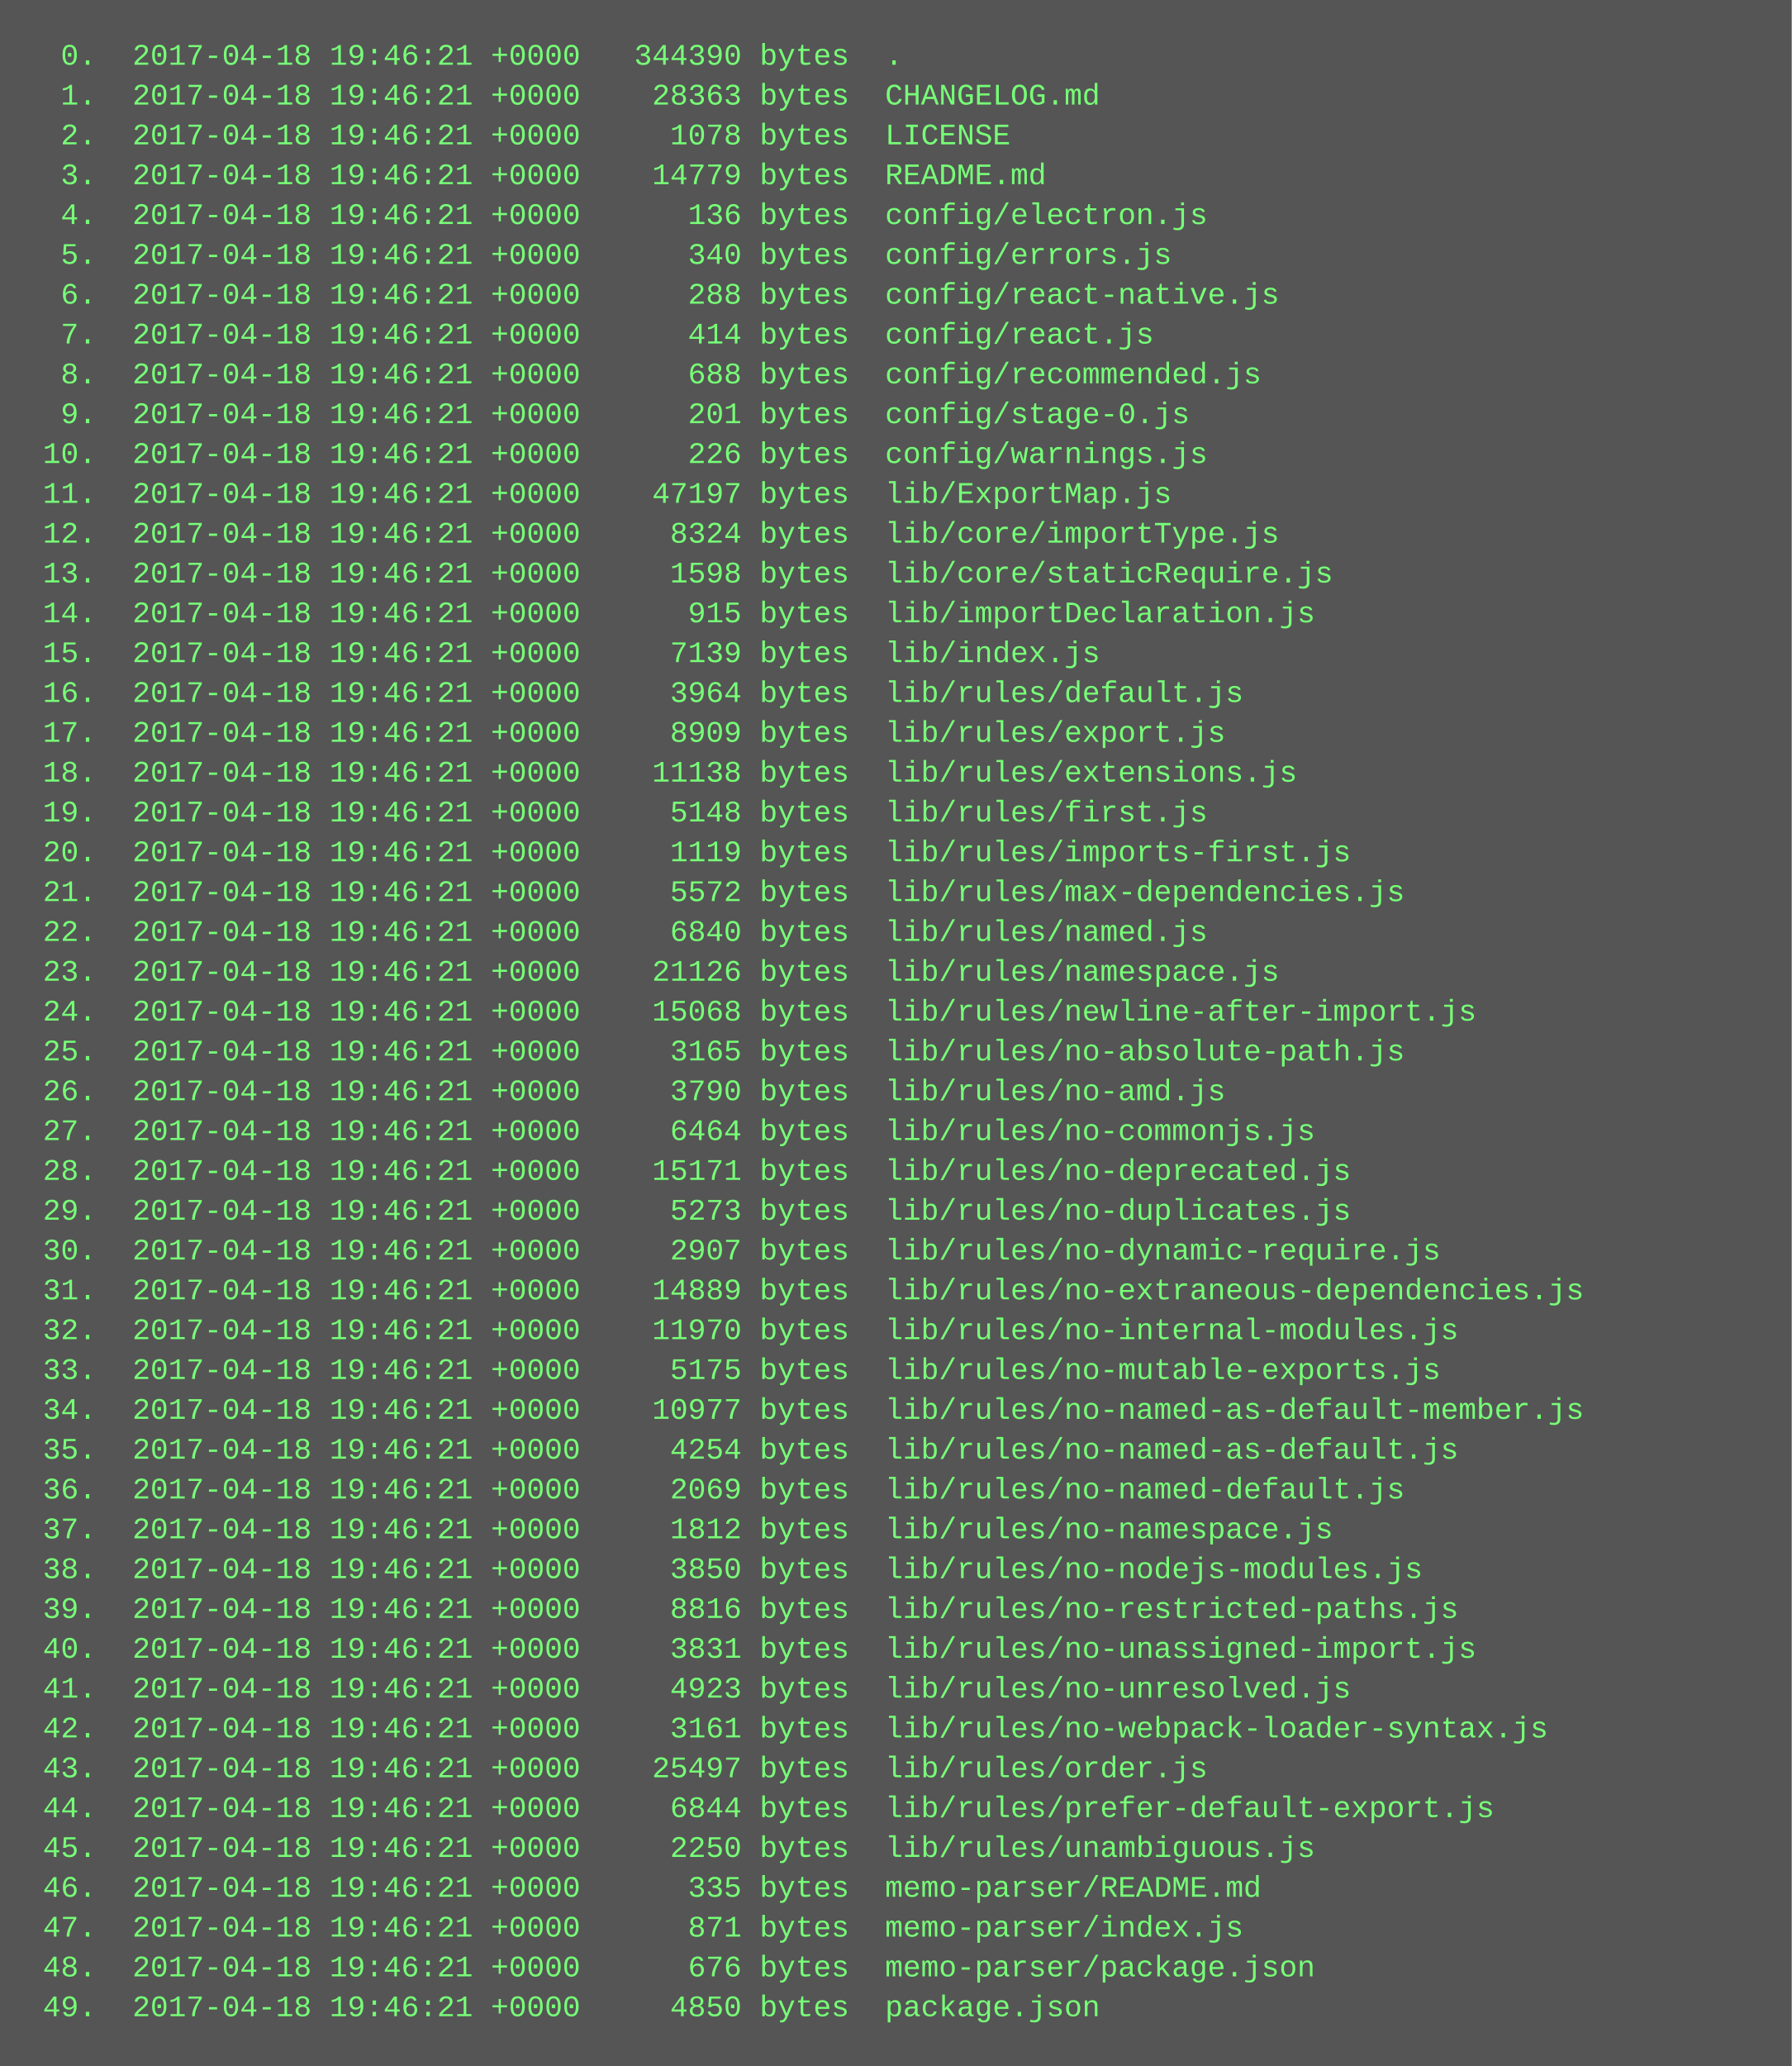
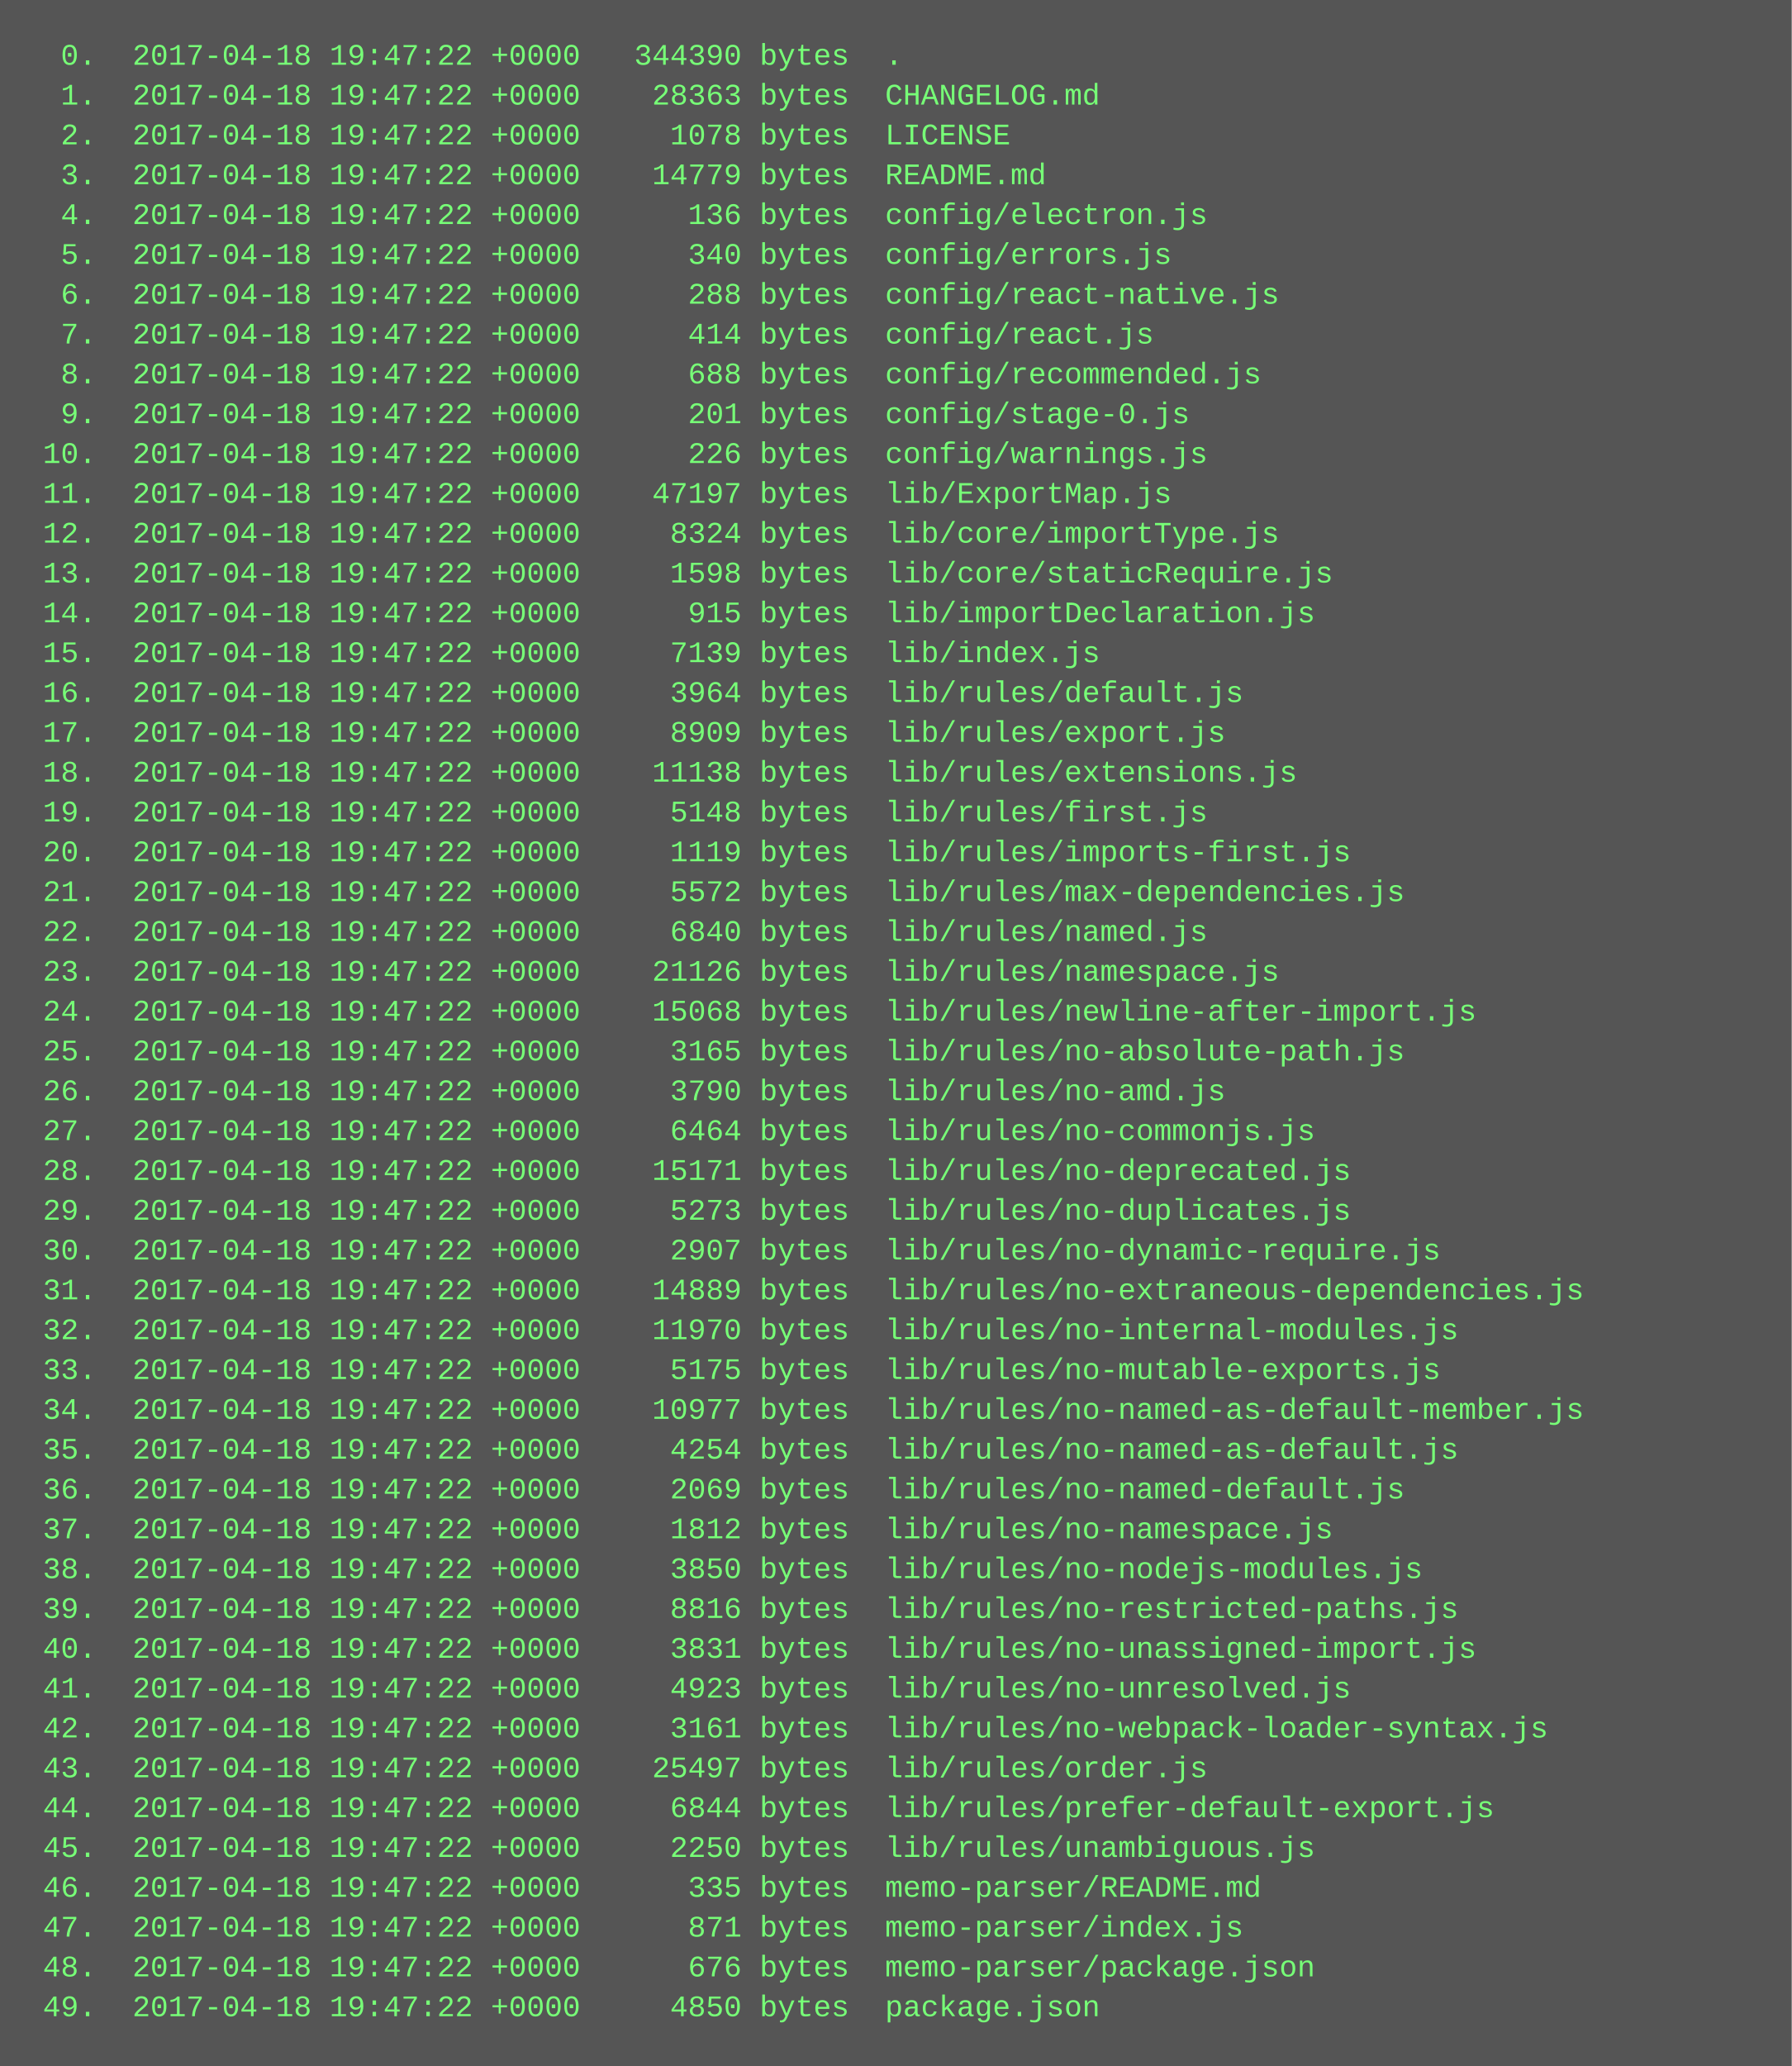
<svg xmlns="http://www.w3.org/2000/svg" height="830" width="720">
  <rect height="830" fill="#555" width="720" />
  <text fill="#7f7" font-family="Courier New" font-size="12" xml:space="preserve">
-     <tspan x="10" y="26">  0.  2017-04-18 19:46:21 +0000   344390 bytes  .</tspan>
-     <tspan x="10" y="42">  1.  2017-04-18 19:46:21 +0000    28363 bytes  CHANGELOG.md</tspan>
-     <tspan x="10" y="58">  2.  2017-04-18 19:46:21 +0000     1078 bytes  LICENSE</tspan>
-     <tspan x="10" y="74">  3.  2017-04-18 19:46:21 +0000    14779 bytes  README.md</tspan>
-     <tspan x="10" y="90">  4.  2017-04-18 19:46:21 +0000      136 bytes  config/electron.js</tspan>
-     <tspan x="10" y="106">  5.  2017-04-18 19:46:21 +0000      340 bytes  config/errors.js</tspan>
-     <tspan x="10" y="122">  6.  2017-04-18 19:46:21 +0000      288 bytes  config/react-native.js</tspan>
-     <tspan x="10" y="138">  7.  2017-04-18 19:46:21 +0000      414 bytes  config/react.js</tspan>
-     <tspan x="10" y="154">  8.  2017-04-18 19:46:21 +0000      688 bytes  config/recommended.js</tspan>
-     <tspan x="10" y="170">  9.  2017-04-18 19:46:21 +0000      201 bytes  config/stage-0.js</tspan>
-     <tspan x="10" y="186"> 10.  2017-04-18 19:46:21 +0000      226 bytes  config/warnings.js</tspan>
-     <tspan x="10" y="202"> 11.  2017-04-18 19:46:21 +0000    47197 bytes  lib/ExportMap.js</tspan>
-     <tspan x="10" y="218"> 12.  2017-04-18 19:46:21 +0000     8324 bytes  lib/core/importType.js</tspan>
-     <tspan x="10" y="234"> 13.  2017-04-18 19:46:21 +0000     1598 bytes  lib/core/staticRequire.js</tspan>
-     <tspan x="10" y="250"> 14.  2017-04-18 19:46:21 +0000      915 bytes  lib/importDeclaration.js</tspan>
-     <tspan x="10" y="266"> 15.  2017-04-18 19:46:21 +0000     7139 bytes  lib/index.js</tspan>
-     <tspan x="10" y="282"> 16.  2017-04-18 19:46:21 +0000     3964 bytes  lib/rules/default.js</tspan>
-     <tspan x="10" y="298"> 17.  2017-04-18 19:46:21 +0000     8909 bytes  lib/rules/export.js</tspan>
-     <tspan x="10" y="314"> 18.  2017-04-18 19:46:21 +0000    11138 bytes  lib/rules/extensions.js</tspan>
-     <tspan x="10" y="330"> 19.  2017-04-18 19:46:21 +0000     5148 bytes  lib/rules/first.js</tspan>
-     <tspan x="10" y="346"> 20.  2017-04-18 19:46:21 +0000     1119 bytes  lib/rules/imports-first.js</tspan>
-     <tspan x="10" y="362"> 21.  2017-04-18 19:46:21 +0000     5572 bytes  lib/rules/max-dependencies.js</tspan>
-     <tspan x="10" y="378"> 22.  2017-04-18 19:46:21 +0000     6840 bytes  lib/rules/named.js</tspan>
-     <tspan x="10" y="394"> 23.  2017-04-18 19:46:21 +0000    21126 bytes  lib/rules/namespace.js</tspan>
-     <tspan x="10" y="410"> 24.  2017-04-18 19:46:21 +0000    15068 bytes  lib/rules/newline-after-import.js</tspan>
-     <tspan x="10" y="426"> 25.  2017-04-18 19:46:21 +0000     3165 bytes  lib/rules/no-absolute-path.js</tspan>
-     <tspan x="10" y="442"> 26.  2017-04-18 19:46:21 +0000     3790 bytes  lib/rules/no-amd.js</tspan>
-     <tspan x="10" y="458"> 27.  2017-04-18 19:46:21 +0000     6464 bytes  lib/rules/no-commonjs.js</tspan>
-     <tspan x="10" y="474"> 28.  2017-04-18 19:46:21 +0000    15171 bytes  lib/rules/no-deprecated.js</tspan>
-     <tspan x="10" y="490"> 29.  2017-04-18 19:46:21 +0000     5273 bytes  lib/rules/no-duplicates.js</tspan>
-     <tspan x="10" y="506"> 30.  2017-04-18 19:46:21 +0000     2907 bytes  lib/rules/no-dynamic-require.js</tspan>
-     <tspan x="10" y="522"> 31.  2017-04-18 19:46:21 +0000    14889 bytes  lib/rules/no-extraneous-dependencies.js</tspan>
-     <tspan x="10" y="538"> 32.  2017-04-18 19:46:21 +0000    11970 bytes  lib/rules/no-internal-modules.js</tspan>
-     <tspan x="10" y="554"> 33.  2017-04-18 19:46:21 +0000     5175 bytes  lib/rules/no-mutable-exports.js</tspan>
-     <tspan x="10" y="570"> 34.  2017-04-18 19:46:21 +0000    10977 bytes  lib/rules/no-named-as-default-member.js</tspan>
-     <tspan x="10" y="586"> 35.  2017-04-18 19:46:21 +0000     4254 bytes  lib/rules/no-named-as-default.js</tspan>
-     <tspan x="10" y="602"> 36.  2017-04-18 19:46:21 +0000     2069 bytes  lib/rules/no-named-default.js</tspan>
-     <tspan x="10" y="618"> 37.  2017-04-18 19:46:21 +0000     1812 bytes  lib/rules/no-namespace.js</tspan>
-     <tspan x="10" y="634"> 38.  2017-04-18 19:46:21 +0000     3850 bytes  lib/rules/no-nodejs-modules.js</tspan>
-     <tspan x="10" y="650"> 39.  2017-04-18 19:46:21 +0000     8816 bytes  lib/rules/no-restricted-paths.js</tspan>
-     <tspan x="10" y="666"> 40.  2017-04-18 19:46:21 +0000     3831 bytes  lib/rules/no-unassigned-import.js</tspan>
-     <tspan x="10" y="682"> 41.  2017-04-18 19:46:21 +0000     4923 bytes  lib/rules/no-unresolved.js</tspan>
-     <tspan x="10" y="698"> 42.  2017-04-18 19:46:21 +0000     3161 bytes  lib/rules/no-webpack-loader-syntax.js</tspan>
-     <tspan x="10" y="714"> 43.  2017-04-18 19:46:21 +0000    25497 bytes  lib/rules/order.js</tspan>
-     <tspan x="10" y="730"> 44.  2017-04-18 19:46:21 +0000     6844 bytes  lib/rules/prefer-default-export.js</tspan>
-     <tspan x="10" y="746"> 45.  2017-04-18 19:46:21 +0000     2250 bytes  lib/rules/unambiguous.js</tspan>
-     <tspan x="10" y="762"> 46.  2017-04-18 19:46:21 +0000      335 bytes  memo-parser/README.md</tspan>
-     <tspan x="10" y="778"> 47.  2017-04-18 19:46:21 +0000      871 bytes  memo-parser/index.js</tspan>
-     <tspan x="10" y="794"> 48.  2017-04-18 19:46:21 +0000      676 bytes  memo-parser/package.json</tspan>
-     <tspan x="10" y="810"> 49.  2017-04-18 19:46:21 +0000     4850 bytes  package.json</tspan>
+     <tspan x="10" y="26">  0.  2017-04-18 19:47:22 +0000   344390 bytes  .</tspan>
+     <tspan x="10" y="42">  1.  2017-04-18 19:47:22 +0000    28363 bytes  CHANGELOG.md</tspan>
+     <tspan x="10" y="58">  2.  2017-04-18 19:47:22 +0000     1078 bytes  LICENSE</tspan>
+     <tspan x="10" y="74">  3.  2017-04-18 19:47:22 +0000    14779 bytes  README.md</tspan>
+     <tspan x="10" y="90">  4.  2017-04-18 19:47:22 +0000      136 bytes  config/electron.js</tspan>
+     <tspan x="10" y="106">  5.  2017-04-18 19:47:22 +0000      340 bytes  config/errors.js</tspan>
+     <tspan x="10" y="122">  6.  2017-04-18 19:47:22 +0000      288 bytes  config/react-native.js</tspan>
+     <tspan x="10" y="138">  7.  2017-04-18 19:47:22 +0000      414 bytes  config/react.js</tspan>
+     <tspan x="10" y="154">  8.  2017-04-18 19:47:22 +0000      688 bytes  config/recommended.js</tspan>
+     <tspan x="10" y="170">  9.  2017-04-18 19:47:22 +0000      201 bytes  config/stage-0.js</tspan>
+     <tspan x="10" y="186"> 10.  2017-04-18 19:47:22 +0000      226 bytes  config/warnings.js</tspan>
+     <tspan x="10" y="202"> 11.  2017-04-18 19:47:22 +0000    47197 bytes  lib/ExportMap.js</tspan>
+     <tspan x="10" y="218"> 12.  2017-04-18 19:47:22 +0000     8324 bytes  lib/core/importType.js</tspan>
+     <tspan x="10" y="234"> 13.  2017-04-18 19:47:22 +0000     1598 bytes  lib/core/staticRequire.js</tspan>
+     <tspan x="10" y="250"> 14.  2017-04-18 19:47:22 +0000      915 bytes  lib/importDeclaration.js</tspan>
+     <tspan x="10" y="266"> 15.  2017-04-18 19:47:22 +0000     7139 bytes  lib/index.js</tspan>
+     <tspan x="10" y="282"> 16.  2017-04-18 19:47:22 +0000     3964 bytes  lib/rules/default.js</tspan>
+     <tspan x="10" y="298"> 17.  2017-04-18 19:47:22 +0000     8909 bytes  lib/rules/export.js</tspan>
+     <tspan x="10" y="314"> 18.  2017-04-18 19:47:22 +0000    11138 bytes  lib/rules/extensions.js</tspan>
+     <tspan x="10" y="330"> 19.  2017-04-18 19:47:22 +0000     5148 bytes  lib/rules/first.js</tspan>
+     <tspan x="10" y="346"> 20.  2017-04-18 19:47:22 +0000     1119 bytes  lib/rules/imports-first.js</tspan>
+     <tspan x="10" y="362"> 21.  2017-04-18 19:47:22 +0000     5572 bytes  lib/rules/max-dependencies.js</tspan>
+     <tspan x="10" y="378"> 22.  2017-04-18 19:47:22 +0000     6840 bytes  lib/rules/named.js</tspan>
+     <tspan x="10" y="394"> 23.  2017-04-18 19:47:22 +0000    21126 bytes  lib/rules/namespace.js</tspan>
+     <tspan x="10" y="410"> 24.  2017-04-18 19:47:22 +0000    15068 bytes  lib/rules/newline-after-import.js</tspan>
+     <tspan x="10" y="426"> 25.  2017-04-18 19:47:22 +0000     3165 bytes  lib/rules/no-absolute-path.js</tspan>
+     <tspan x="10" y="442"> 26.  2017-04-18 19:47:22 +0000     3790 bytes  lib/rules/no-amd.js</tspan>
+     <tspan x="10" y="458"> 27.  2017-04-18 19:47:22 +0000     6464 bytes  lib/rules/no-commonjs.js</tspan>
+     <tspan x="10" y="474"> 28.  2017-04-18 19:47:22 +0000    15171 bytes  lib/rules/no-deprecated.js</tspan>
+     <tspan x="10" y="490"> 29.  2017-04-18 19:47:22 +0000     5273 bytes  lib/rules/no-duplicates.js</tspan>
+     <tspan x="10" y="506"> 30.  2017-04-18 19:47:22 +0000     2907 bytes  lib/rules/no-dynamic-require.js</tspan>
+     <tspan x="10" y="522"> 31.  2017-04-18 19:47:22 +0000    14889 bytes  lib/rules/no-extraneous-dependencies.js</tspan>
+     <tspan x="10" y="538"> 32.  2017-04-18 19:47:22 +0000    11970 bytes  lib/rules/no-internal-modules.js</tspan>
+     <tspan x="10" y="554"> 33.  2017-04-18 19:47:22 +0000     5175 bytes  lib/rules/no-mutable-exports.js</tspan>
+     <tspan x="10" y="570"> 34.  2017-04-18 19:47:22 +0000    10977 bytes  lib/rules/no-named-as-default-member.js</tspan>
+     <tspan x="10" y="586"> 35.  2017-04-18 19:47:22 +0000     4254 bytes  lib/rules/no-named-as-default.js</tspan>
+     <tspan x="10" y="602"> 36.  2017-04-18 19:47:22 +0000     2069 bytes  lib/rules/no-named-default.js</tspan>
+     <tspan x="10" y="618"> 37.  2017-04-18 19:47:22 +0000     1812 bytes  lib/rules/no-namespace.js</tspan>
+     <tspan x="10" y="634"> 38.  2017-04-18 19:47:22 +0000     3850 bytes  lib/rules/no-nodejs-modules.js</tspan>
+     <tspan x="10" y="650"> 39.  2017-04-18 19:47:22 +0000     8816 bytes  lib/rules/no-restricted-paths.js</tspan>
+     <tspan x="10" y="666"> 40.  2017-04-18 19:47:22 +0000     3831 bytes  lib/rules/no-unassigned-import.js</tspan>
+     <tspan x="10" y="682"> 41.  2017-04-18 19:47:22 +0000     4923 bytes  lib/rules/no-unresolved.js</tspan>
+     <tspan x="10" y="698"> 42.  2017-04-18 19:47:22 +0000     3161 bytes  lib/rules/no-webpack-loader-syntax.js</tspan>
+     <tspan x="10" y="714"> 43.  2017-04-18 19:47:22 +0000    25497 bytes  lib/rules/order.js</tspan>
+     <tspan x="10" y="730"> 44.  2017-04-18 19:47:22 +0000     6844 bytes  lib/rules/prefer-default-export.js</tspan>
+     <tspan x="10" y="746"> 45.  2017-04-18 19:47:22 +0000     2250 bytes  lib/rules/unambiguous.js</tspan>
+     <tspan x="10" y="762"> 46.  2017-04-18 19:47:22 +0000      335 bytes  memo-parser/README.md</tspan>
+     <tspan x="10" y="778"> 47.  2017-04-18 19:47:22 +0000      871 bytes  memo-parser/index.js</tspan>
+     <tspan x="10" y="794"> 48.  2017-04-18 19:47:22 +0000      676 bytes  memo-parser/package.json</tspan>
+     <tspan x="10" y="810"> 49.  2017-04-18 19:47:22 +0000     4850 bytes  package.json</tspan>
  </text>
</svg>
